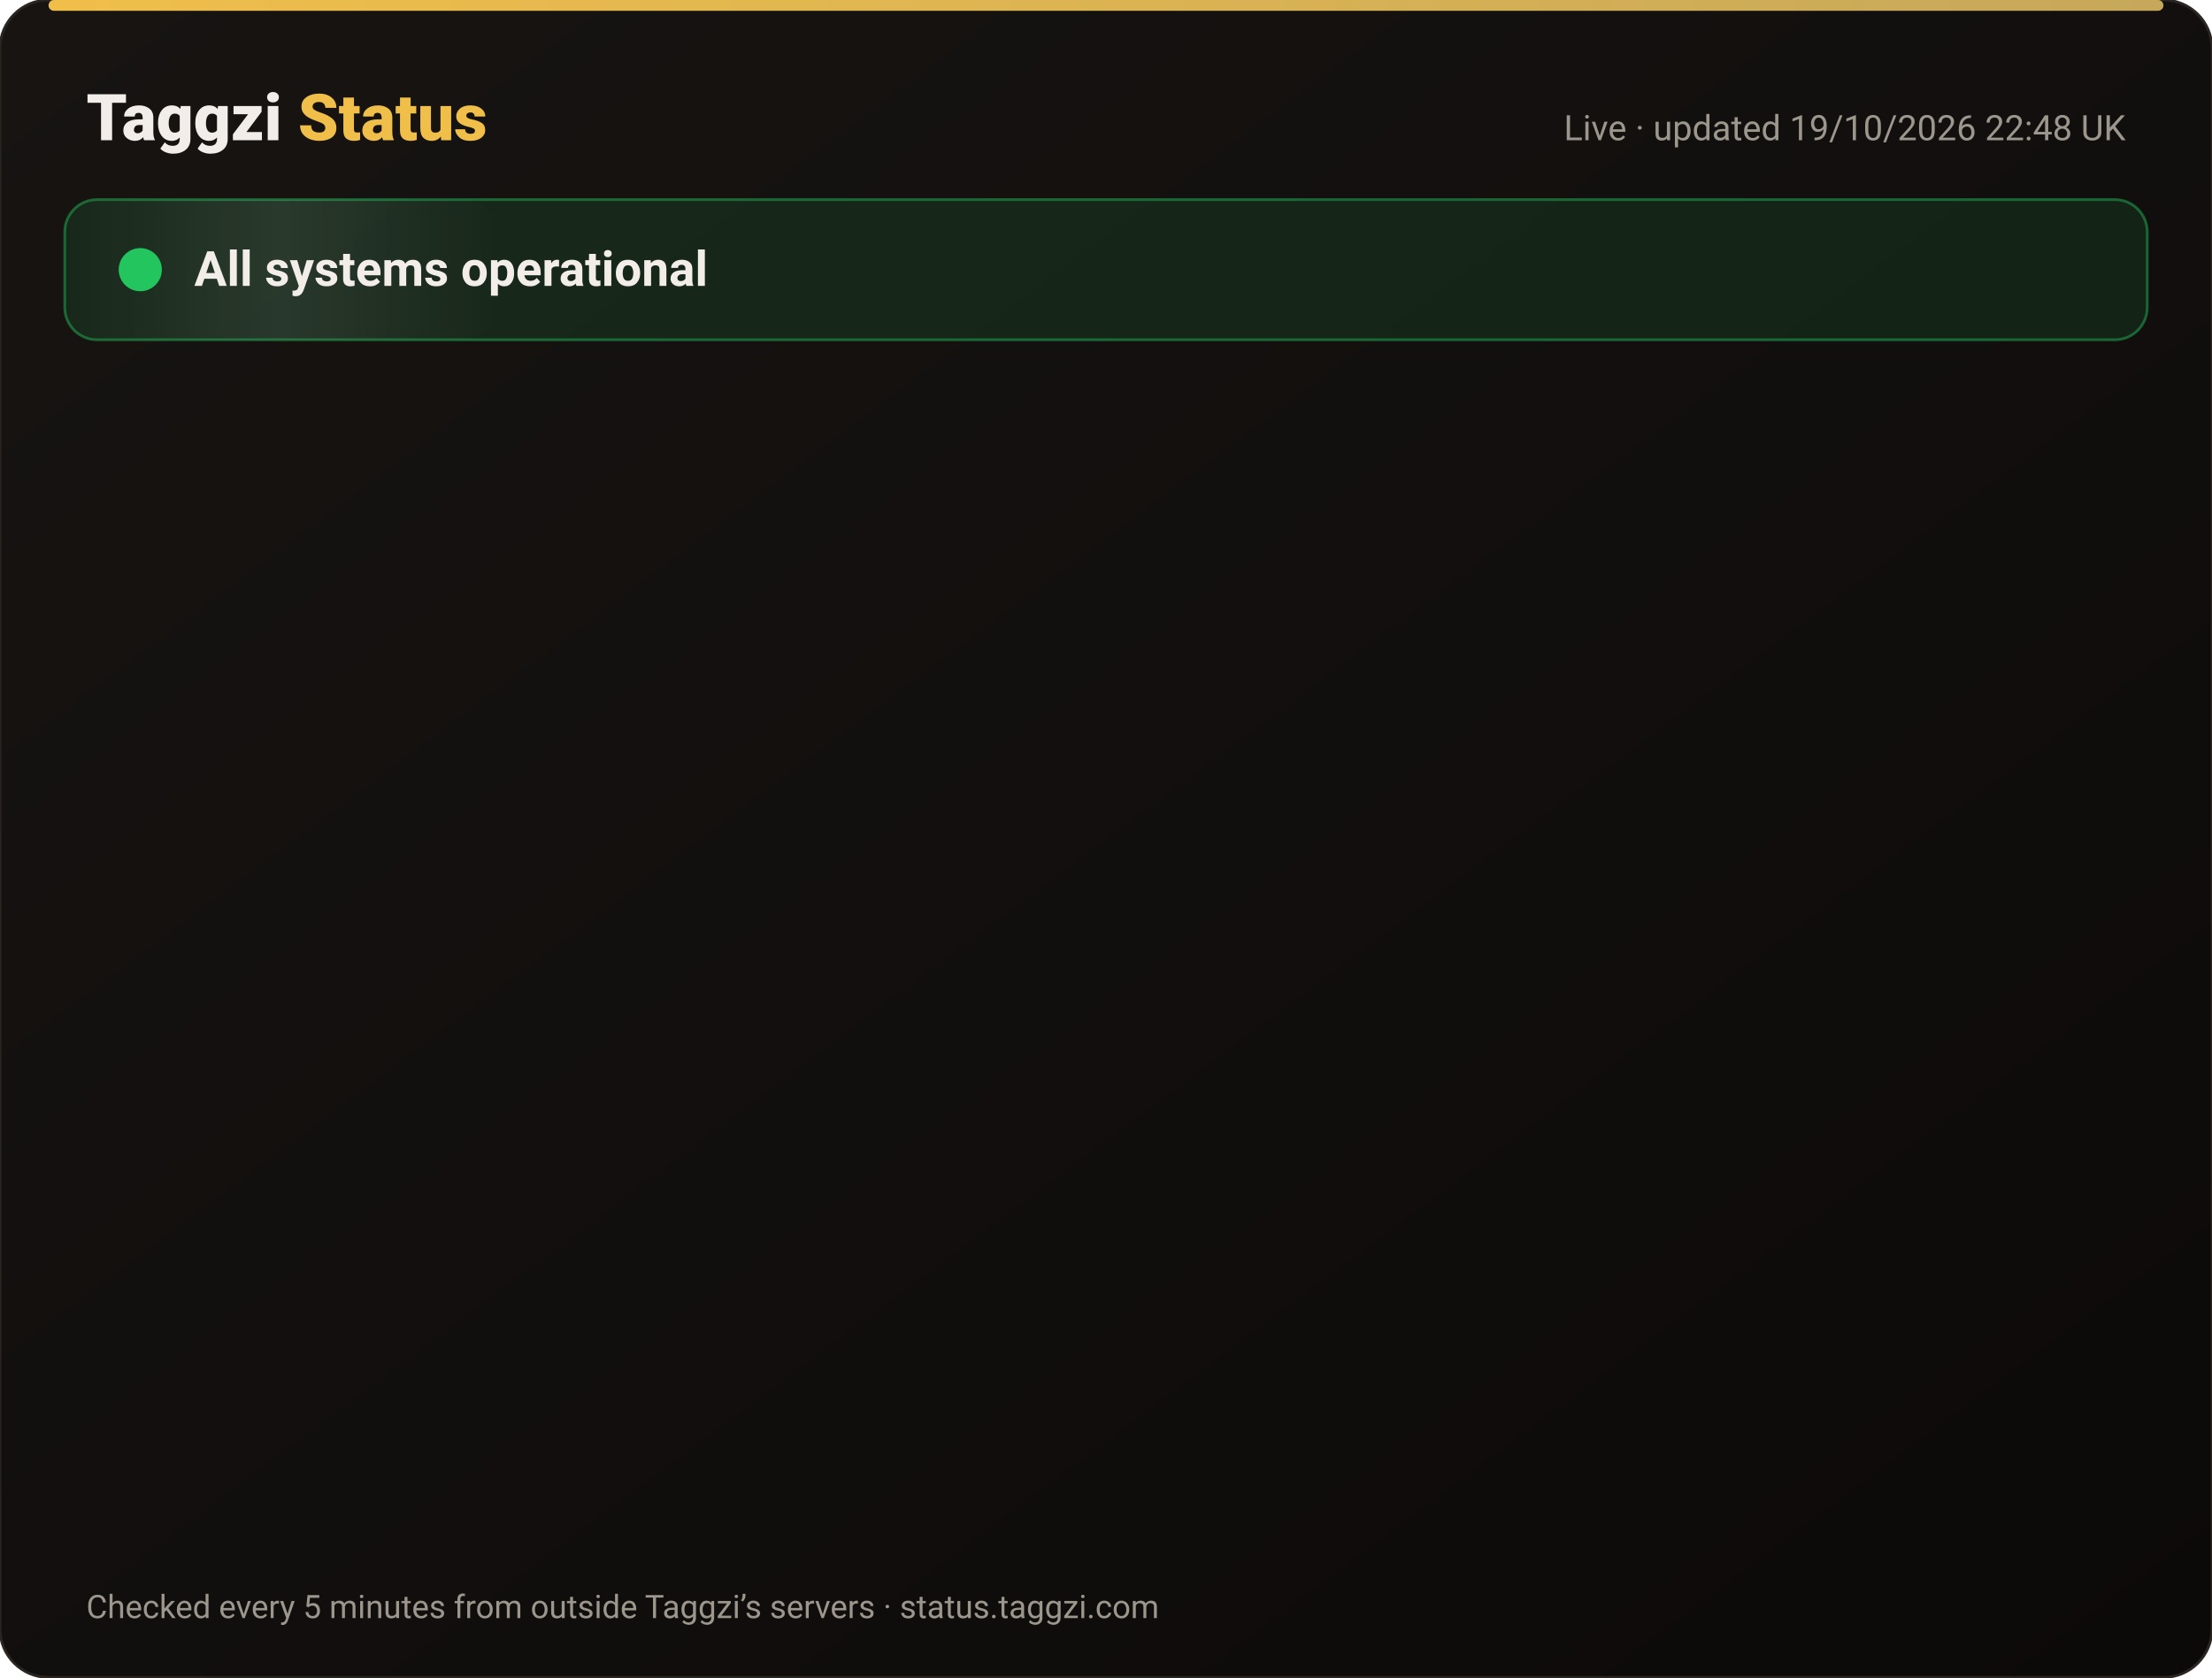
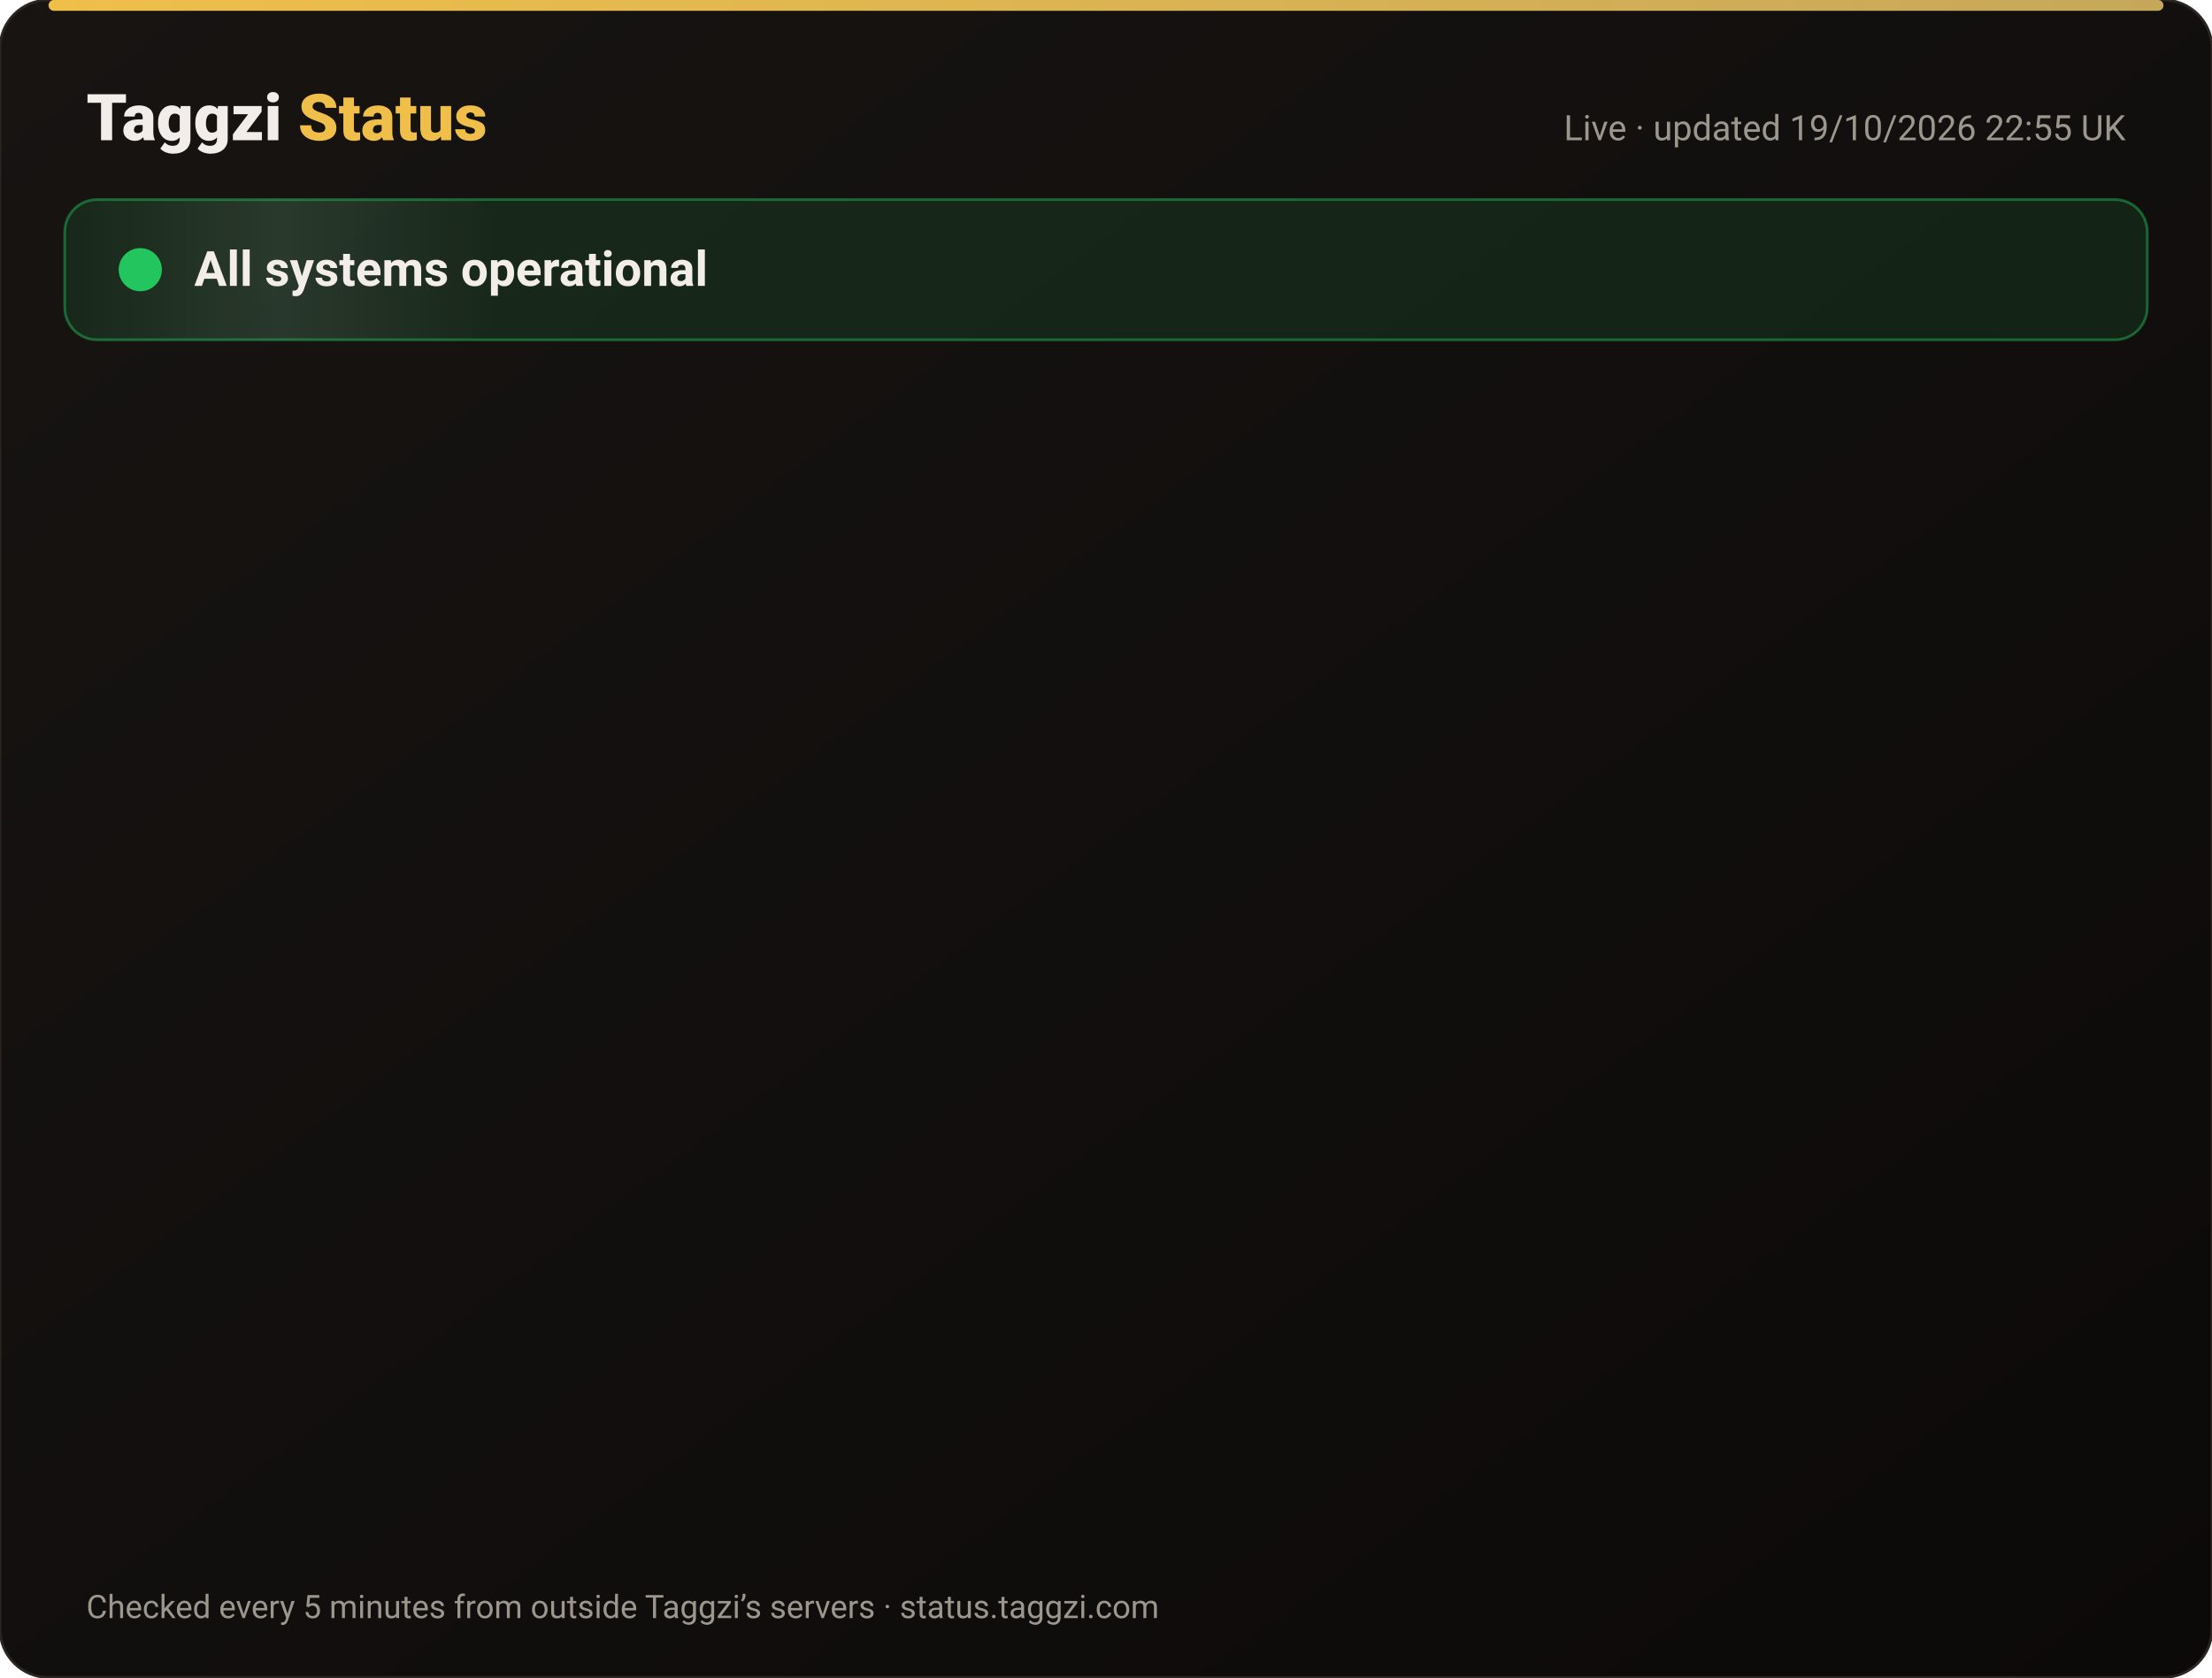
<svg xmlns="http://www.w3.org/2000/svg" width="820" height="622" viewBox="0 0 820 622" font-family="-apple-system,Segoe UI,Roboto,Helvetica,Arial,sans-serif">
  <defs>
    <linearGradient id="bg" x1="0" y1="0" x2="1" y2="1">
      <stop offset="0" stop-color="#171412" />
      <stop offset="1" stop-color="#0C0A09" />
    </linearGradient>
    <linearGradient id="gold" x1="0" x2="1">
      <stop offset="0" stop-color="#F0BF4A" />
      <stop offset="1" stop-color="#c6a85b" />
    </linearGradient>
    <linearGradient id="shine" x1="0" x2="1">
      <stop offset="0" stop-color="#fff" stop-opacity="0" />
      <stop offset=".5" stop-color="#fff" stop-opacity=".08" />
      <stop offset="1" stop-color="#fff" stop-opacity="0" />
    </linearGradient>
  </defs>
  <rect width="820" height="622" rx="18" fill="url(#bg)" stroke="#2a2521" />
  <rect x="18" y="0" width="784" height="4" rx="2" fill="url(#gold)" />
  <text x="32" y="52" font-size="24" font-weight="800" fill="#F2EDE8">Taggzi <tspan fill="#F0BF4A">Status</tspan>
  </text>
-   <text x="788" y="52" font-size="13" fill="#9C968C" text-anchor="end">Live · updated 19/10/2026 22:48 UK</text>
+   <text x="788" y="52" font-size="13" fill="#9C968C" text-anchor="end">Live · updated 19/10/2026 22:55 UK</text>
  <rect x="24" y="74" width="772" height="52" rx="12" fill="#22c55e" fill-opacity=".12" stroke="#22c55e" stroke-opacity=".45" />
  <rect x="24" y="74" width="160" height="52" rx="12" fill="url(#shine)">
    <animate attributeName="x" from="-160" to="820" dur="4s" repeatCount="indefinite" />
  </rect>
  <circle cx="52" cy="100" r="7" fill="#22c55e" />
  <circle cx="52" cy="100" r="7" fill="none" stroke="#22c55e" stroke-width="2">
    <animate attributeName="r" values="7;15;7" dur="2s" repeatCount="indefinite" />
    <animate attributeName="opacity" values=".9;0;.9" dur="2s" repeatCount="indefinite" />
  </circle>
  <text x="72" y="106" font-size="18" font-weight="700" fill="#F2EDE8">All systems operational</text>
  <g opacity="0">
    <animate attributeName="opacity" from="0" to="1" begin="0.00s" dur=".6s" fill="freeze" />
    <line x1="32" y1="188" x2="788" y2="188" stroke="#2a2521" />
    <circle cx="44" cy="166" r="6" fill="#22c55e">
      <animate attributeName="opacity" values="1;.45;1" dur="2.4s" begin="0.00s" repeatCount="indefinite" />
    </circle>
    <text x="62" y="171" font-size="15" font-weight="650" fill="#F2EDE8">Website</text>
    <text x="630" y="171" font-size="13" fill="#9C968C" text-anchor="end">100.00% uptime</text>
    <rect x="648" y="154" width="140" height="24" rx="12" fill="#22c55e" fill-opacity=".14" stroke="#22c55e" stroke-opacity=".5" />
    <text x="718" y="171" font-size="12" font-weight="700" fill="#22c55e" text-anchor="middle">Operational</text>
  </g>
  <g opacity="0">
    <animate attributeName="opacity" from="0" to="1" begin="0.15s" dur=".6s" fill="freeze" />
    <line x1="32" y1="234" x2="788" y2="234" stroke="#2a2521" />
    <circle cx="44" cy="212" r="6" fill="#22c55e">
      <animate attributeName="opacity" values="1;.45;1" dur="2.4s" begin="0.15s" repeatCount="indefinite" />
    </circle>
    <text x="62" y="217" font-size="15" font-weight="650" fill="#F2EDE8">Tag scans</text>
    <text x="630" y="217" font-size="13" fill="#9C968C" text-anchor="end">100.00% uptime</text>
    <rect x="648" y="200" width="140" height="24" rx="12" fill="#22c55e" fill-opacity=".14" stroke="#22c55e" stroke-opacity=".5" />
    <text x="718" y="217" font-size="12" font-weight="700" fill="#22c55e" text-anchor="middle">Operational</text>
  </g>
  <g opacity="0">
    <animate attributeName="opacity" from="0" to="1" begin="0.30s" dur=".6s" fill="freeze" />
    <line x1="32" y1="280" x2="788" y2="280" stroke="#2a2521" />
    <circle cx="44" cy="258" r="6" fill="#22c55e">
      <animate attributeName="opacity" values="1;.45;1" dur="2.4s" begin="0.30s" repeatCount="indefinite" />
    </circle>
    <text x="62" y="263" font-size="15" font-weight="650" fill="#F2EDE8">Manual tag lookup</text>
    <text x="630" y="263" font-size="13" fill="#9C968C" text-anchor="end">100.00% uptime</text>
    <rect x="648" y="246" width="140" height="24" rx="12" fill="#22c55e" fill-opacity=".14" stroke="#22c55e" stroke-opacity=".5" />
    <text x="718" y="263" font-size="12" font-weight="700" fill="#22c55e" text-anchor="middle">Operational</text>
  </g>
  <g opacity="0">
    <animate attributeName="opacity" from="0" to="1" begin="0.45s" dur=".6s" fill="freeze" />
    <line x1="32" y1="326" x2="788" y2="326" stroke="#2a2521" />
    <circle cx="44" cy="304" r="6" fill="#22c55e">
      <animate attributeName="opacity" values="1;.45;1" dur="2.4s" begin="0.45s" repeatCount="indefinite" />
    </circle>
    <text x="62" y="309" font-size="15" font-weight="650" fill="#F2EDE8">App &amp; login</text>
    <text x="630" y="309" font-size="13" fill="#9C968C" text-anchor="end">100.00% uptime</text>
    <rect x="648" y="292" width="140" height="24" rx="12" fill="#22c55e" fill-opacity=".14" stroke="#22c55e" stroke-opacity=".5" />
    <text x="718" y="309" font-size="12" font-weight="700" fill="#22c55e" text-anchor="middle">Operational</text>
  </g>
  <g opacity="0">
    <animate attributeName="opacity" from="0" to="1" begin="0.60s" dur=".6s" fill="freeze" />
    <line x1="32" y1="372" x2="788" y2="372" stroke="#2a2521" />
    <circle cx="44" cy="350" r="6" fill="#22c55e">
      <animate attributeName="opacity" values="1;.45;1" dur="2.4s" begin="0.60s" repeatCount="indefinite" />
    </circle>
    <text x="62" y="355" font-size="15" font-weight="650" fill="#F2EDE8">Community alerts</text>
    <text x="630" y="355" font-size="13" fill="#9C968C" text-anchor="end">100.00% uptime</text>
    <rect x="648" y="338" width="140" height="24" rx="12" fill="#22c55e" fill-opacity=".14" stroke="#22c55e" stroke-opacity=".5" />
    <text x="718" y="355" font-size="12" font-weight="700" fill="#22c55e" text-anchor="middle">Operational</text>
  </g>
  <g opacity="0">
    <animate attributeName="opacity" from="0" to="1" begin="0.75s" dur=".6s" fill="freeze" />
    <line x1="32" y1="418" x2="788" y2="418" stroke="#2a2521" />
    <circle cx="44" cy="396" r="6" fill="#22c55e">
      <animate attributeName="opacity" values="1;.45;1" dur="2.4s" begin="0.75s" repeatCount="indefinite" />
    </circle>
    <text x="62" y="401" font-size="15" font-weight="650" fill="#F2EDE8">Private calling</text>
    <text x="630" y="401" font-size="13" fill="#9C968C" text-anchor="end">100.00% uptime</text>
    <rect x="648" y="384" width="140" height="24" rx="12" fill="#22c55e" fill-opacity=".14" stroke="#22c55e" stroke-opacity=".5" />
    <text x="718" y="401" font-size="12" font-weight="700" fill="#22c55e" text-anchor="middle">Operational</text>
  </g>
  <g opacity="0">
    <animate attributeName="opacity" from="0" to="1" begin="0.90s" dur=".6s" fill="freeze" />
    <line x1="32" y1="464" x2="788" y2="464" stroke="#2a2521" />
    <circle cx="44" cy="442" r="6" fill="#22c55e">
      <animate attributeName="opacity" values="1;.45;1" dur="2.4s" begin="0.90s" repeatCount="indefinite" />
    </circle>
    <text x="62" y="447" font-size="15" font-weight="650" fill="#F2EDE8">Payments</text>
    <text x="630" y="447" font-size="13" fill="#9C968C" text-anchor="end">99.98% uptime</text>
    <rect x="648" y="430" width="140" height="24" rx="12" fill="#22c55e" fill-opacity=".14" stroke="#22c55e" stroke-opacity=".5" />
    <text x="718" y="447" font-size="12" font-weight="700" fill="#22c55e" text-anchor="middle">Operational</text>
  </g>
  <g opacity="0">
    <animate attributeName="opacity" from="0" to="1" begin="1.05s" dur=".6s" fill="freeze" />
    <line x1="32" y1="510" x2="788" y2="510" stroke="#2a2521" />
    <circle cx="44" cy="488" r="6" fill="#22c55e">
      <animate attributeName="opacity" values="1;.45;1" dur="2.4s" begin="1.05s" repeatCount="indefinite" />
    </circle>
    <text x="62" y="493" font-size="15" font-weight="650" fill="#F2EDE8">Email &amp; support</text>
    <text x="630" y="493" font-size="13" fill="#9C968C" text-anchor="end">100.00% uptime</text>
    <rect x="648" y="476" width="140" height="24" rx="12" fill="#22c55e" fill-opacity=".14" stroke="#22c55e" stroke-opacity=".5" />
    <text x="718" y="493" font-size="12" font-weight="700" fill="#22c55e" text-anchor="middle">Operational</text>
  </g>
  <g opacity="0">
    <animate attributeName="opacity" from="0" to="1" begin="1.20s" dur=".6s" fill="freeze" />
    <line x1="32" y1="556" x2="788" y2="556" stroke="#2a2521" />
    <circle cx="44" cy="534" r="6" fill="#22c55e">
      <animate attributeName="opacity" values="1;.45;1" dur="2.4s" begin="1.20s" repeatCount="indefinite" />
    </circle>
    <text x="62" y="539" font-size="15" font-weight="650" fill="#F2EDE8">Secure connection (SSL)</text>
    <text x="630" y="539" font-size="13" fill="#9C968C" text-anchor="end">100.00% uptime</text>
    <rect x="648" y="522" width="140" height="24" rx="12" fill="#22c55e" fill-opacity=".14" stroke="#22c55e" stroke-opacity=".5" />
    <text x="718" y="539" font-size="12" font-weight="700" fill="#22c55e" text-anchor="middle">Operational</text>
  </g>
  <text x="32" y="600" font-size="12" fill="#9C968C">Checked every 5 minutes from outside Taggzi’s servers · status.taggzi.com</text>
</svg>
